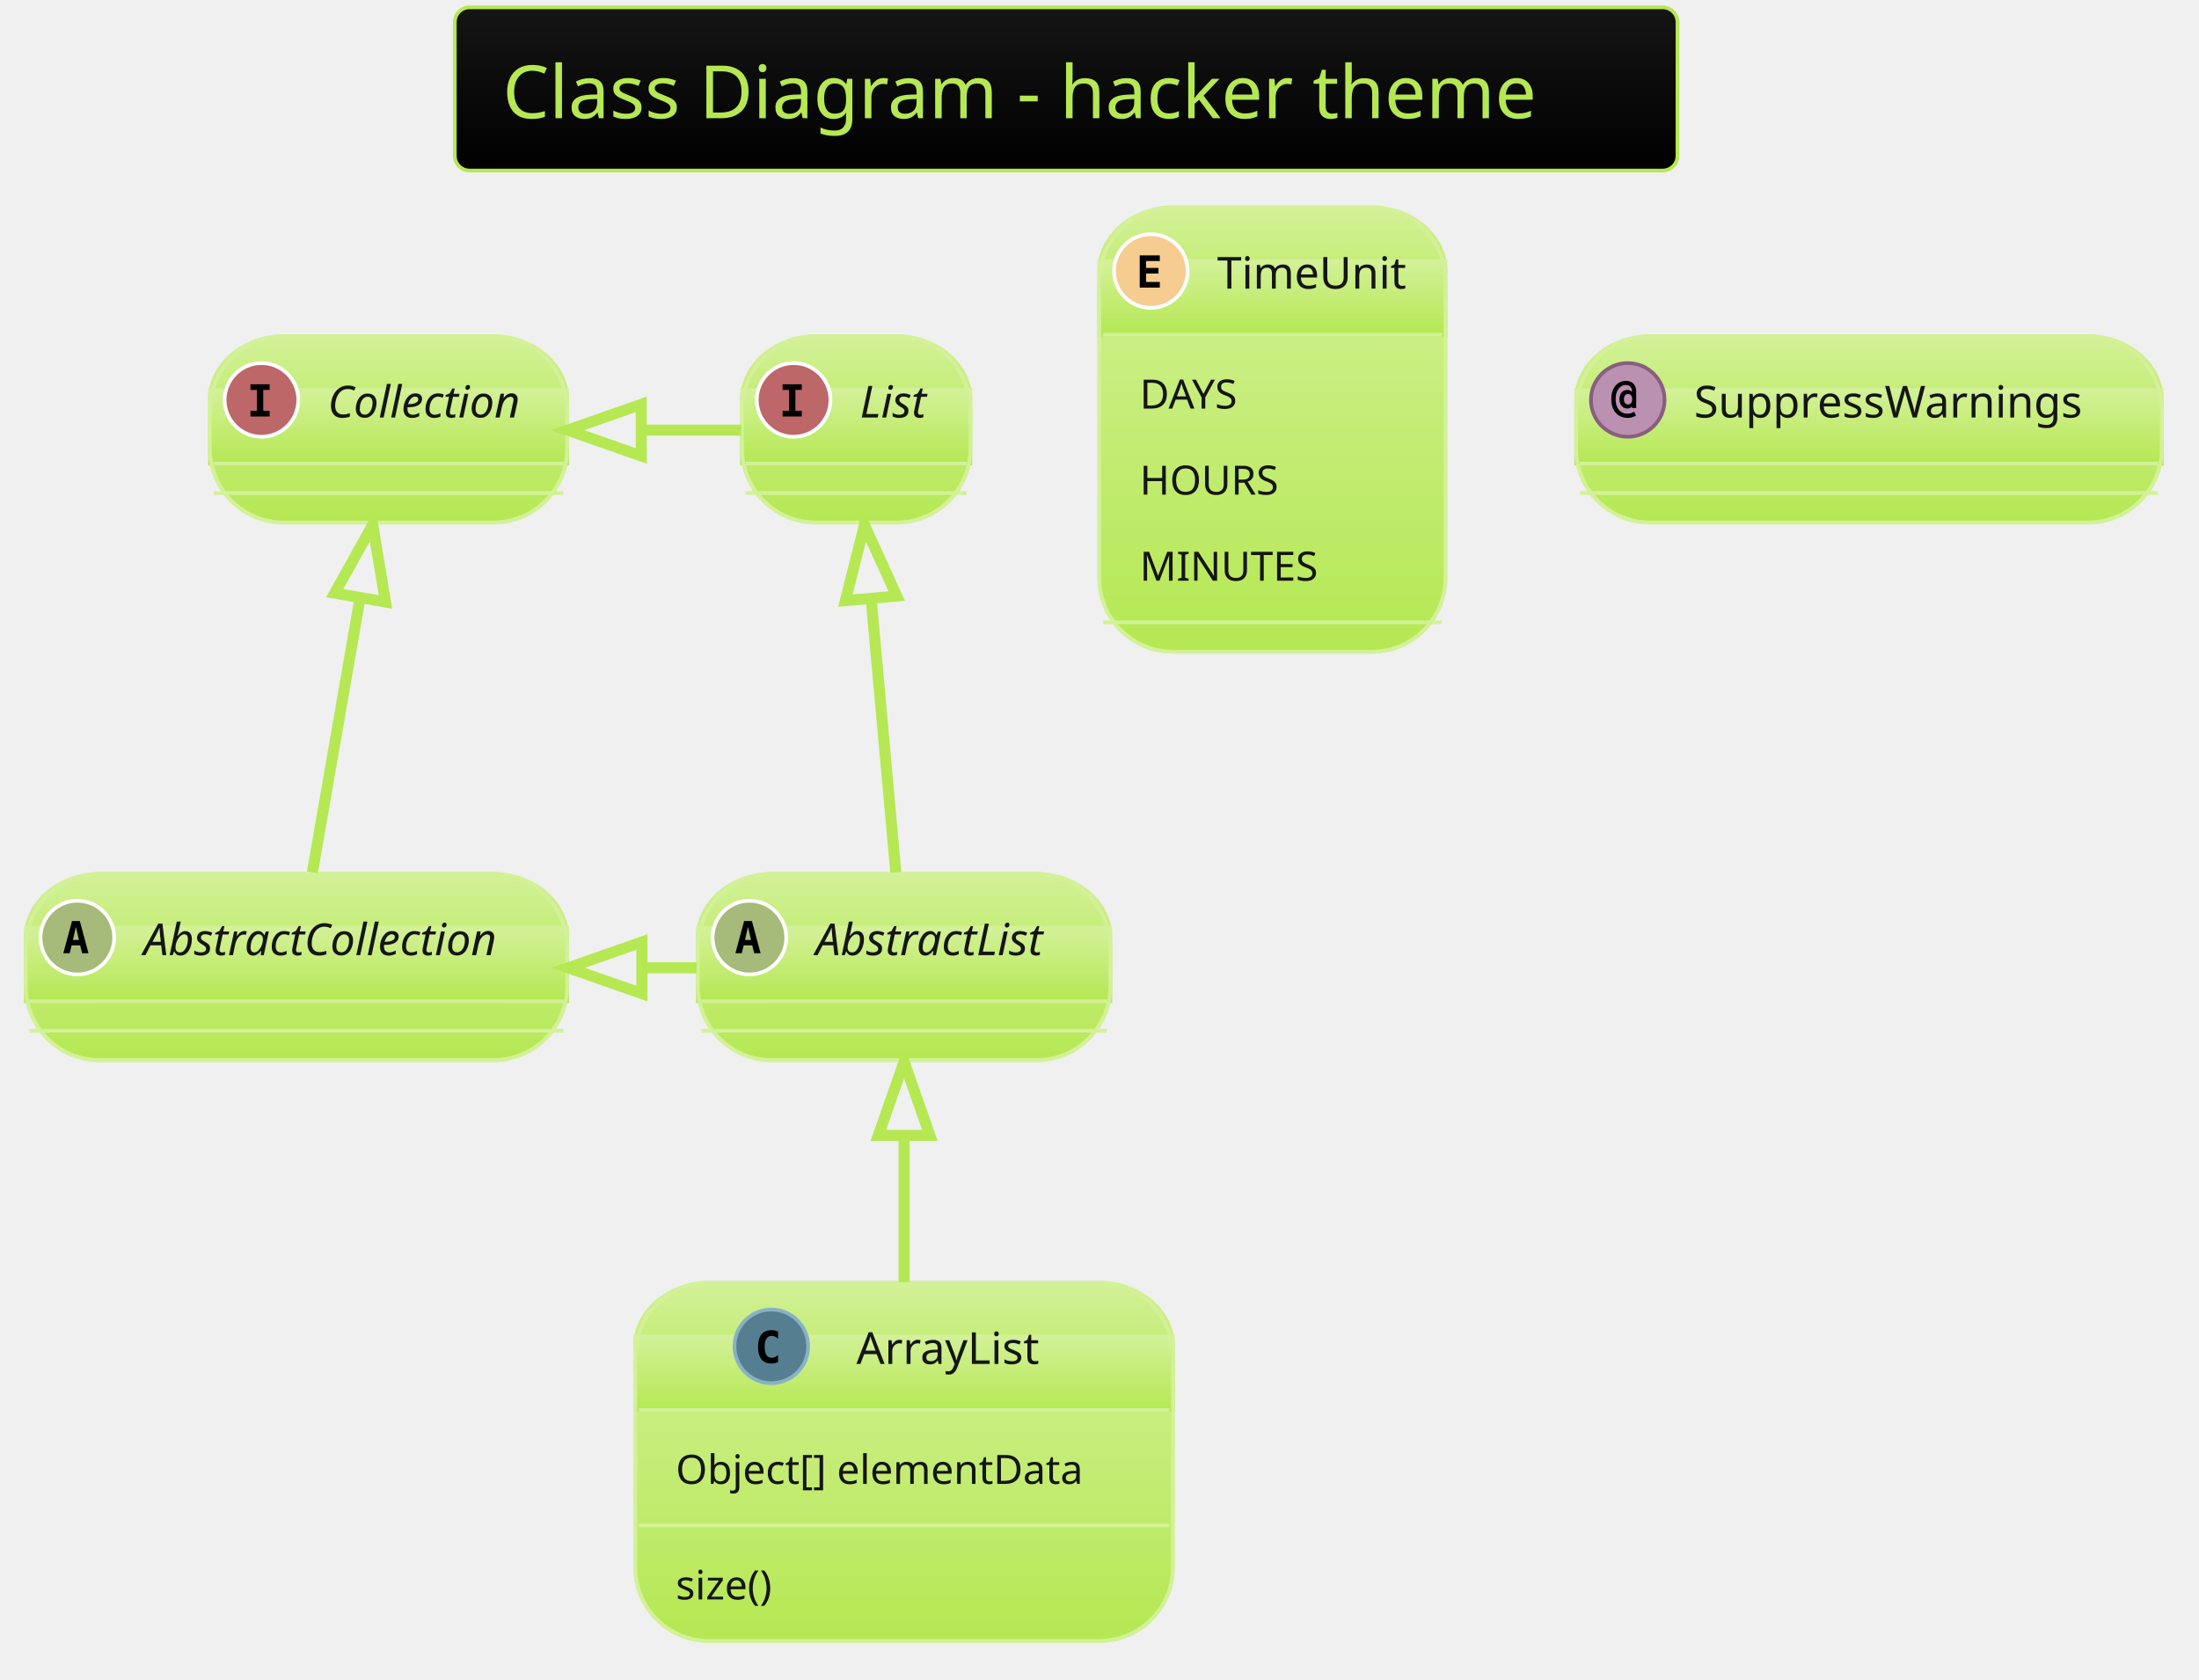
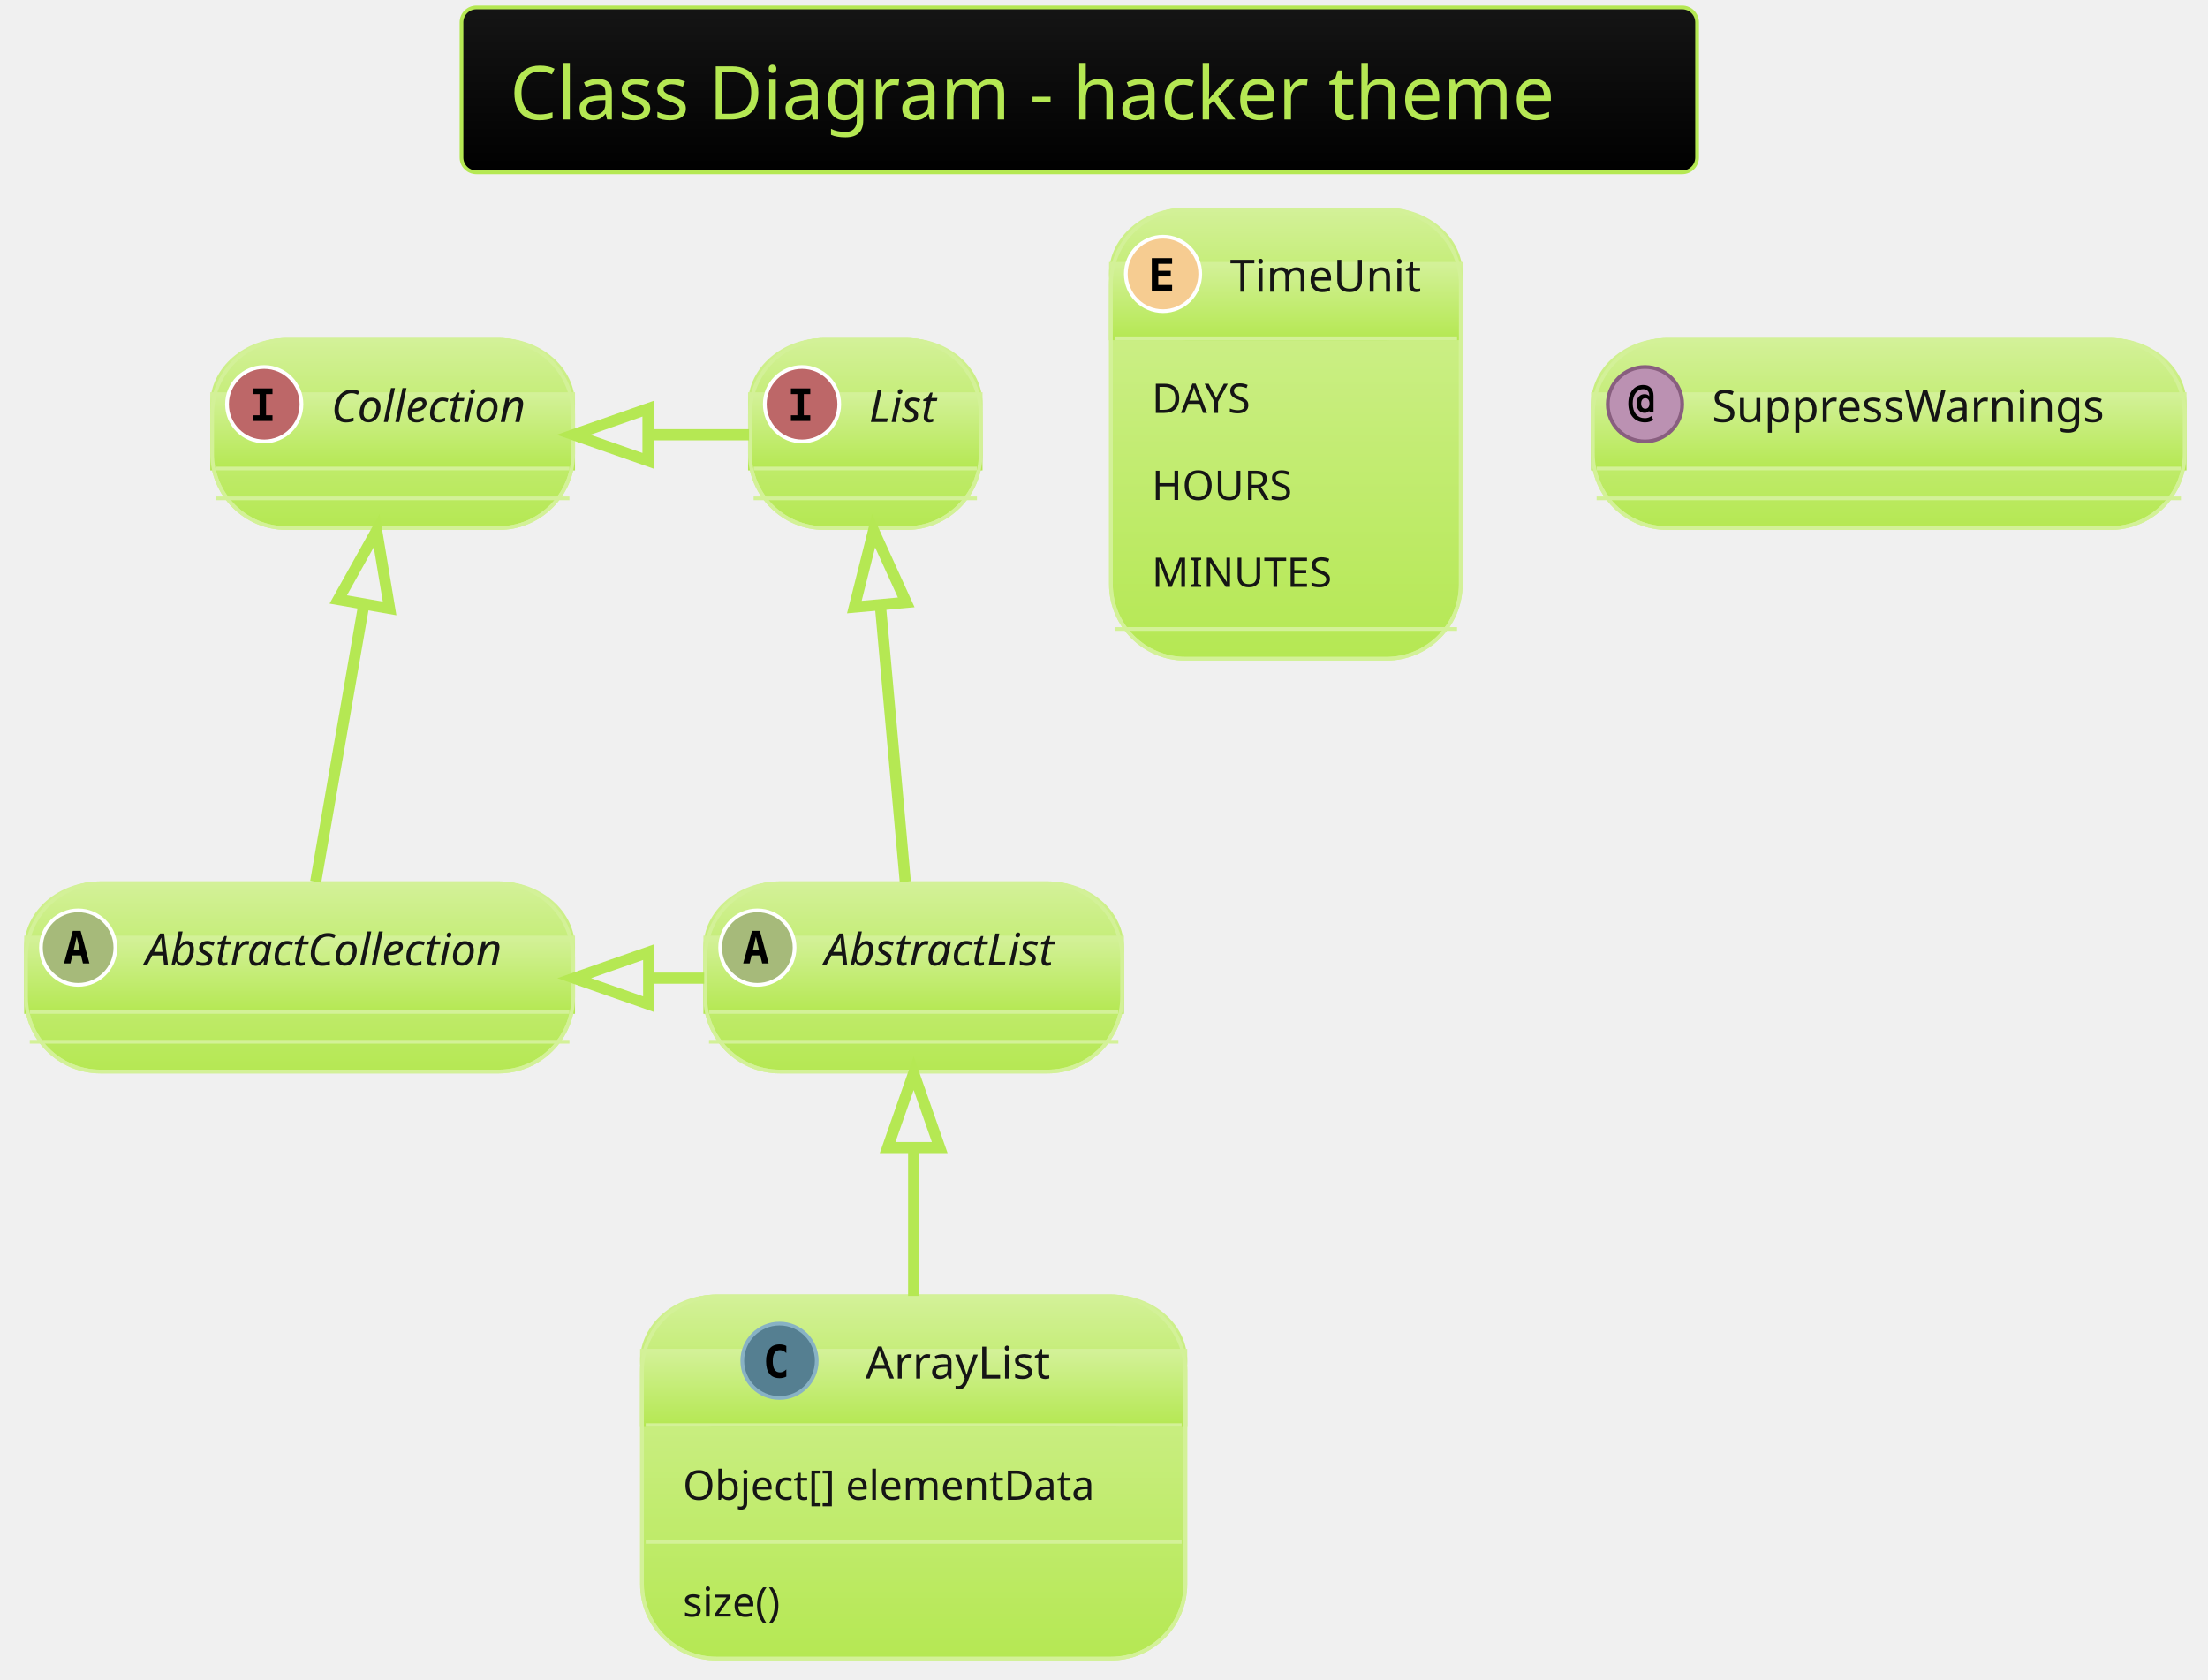
- <svg xmlns="http://www.w3.org/2000/svg" contentScriptType="application/ecmascript" contentStyleType="text/css" height="475px" preserveAspectRatio="none" style="width:622px;height:475px;background:#00000000;" version="1.1" viewBox="0 0 622 475" width="622.917px" zoomAndPan="magnify">
+ <svg xmlns="http://www.w3.org/2000/svg" contentScriptType="application/ecmascript" contentStyleType="text/css" height="470.833px" preserveAspectRatio="none" style="width:618px;height:470px;background:#00000000;" version="1.1" viewBox="0 0 618 470" width="618.75px" zoomAndPan="magnify">
  <defs>
-     <linearGradient id="guk2k8p3lwoox0" x1="50%" x2="50%" y1="0%" y2="100%">
+     <linearGradient id="gop080qkxlaes0" x1="50%" x2="50%" y1="0%" y2="100%">
      <stop offset="0%" stop-color="#151515" />
      <stop offset="100%" stop-color="#000000" />
    </linearGradient>
-     <linearGradient id="guk2k8p3lwoox1" x1="50%" x2="50%" y1="0%" y2="100%">
+     <linearGradient id="gop080qkxlaes1" x1="50%" x2="50%" y1="0%" y2="100%">
      <stop offset="0%" stop-color="#D3F198" />
      <stop offset="100%" stop-color="#B5E853" />
    </linearGradient>
  </defs>
  <g>
-     <rect fill="url(#guk2k8p3lwoox0)" height="46.153" rx="4.167" ry="4.167" style="stroke: #B5E853; stroke-width: 1.042;" width="345.833" x="128.646" y="2.083" />
-     <text fill="#B5E853" font-family="Verdana" font-size="20.833" lengthAdjust="spacingAndGlyphs" textLength="318.75" x="142.188" y="33.445">Class Diagram - hacker theme</text>
-     <rect codeLine="10" fill="url(#guk2k8p3lwoox1)" height="52.692" id="AbstractList" rx="20.833" ry="20.833" style="stroke: #D3F198; stroke-width: 1.042;" width="116.667" x="197.396" y="247.194" />
-     <rect fill="url(#guk2k8p3lwoox1)" height="36.025" rx="20.833" ry="20.833" style="stroke: url(#guk2k8p3lwoox1); stroke-width: 1.042;" width="116.667" x="197.396" y="247.194" />
-     <rect fill="url(#guk2k8p3lwoox1)" height="20.833" style="stroke: url(#guk2k8p3lwoox1); stroke-width: 1.042;" width="116.667" x="197.396" y="262.386" />
-     <rect codeLine="10" fill="none" height="52.692" id="AbstractList" rx="20.833" ry="20.833" style="stroke: #D3F198; stroke-width: 1.042;" width="116.667" x="197.396" y="247.194" />
-     <ellipse cx="211.979" cy="265.207" fill="#A6BA7A" rx="10.417" ry="10.417" style="stroke: #FFFFFF; stroke-width: 1.042;" />
-     <path d="M211.572,262.163 L210.726,265.89 L212.435,265.89 L211.572,262.163 Z M210.482,260.519 L212.679,260.519 L215.137,269.634 L213.33,269.634 L212.777,267.388 L210.368,267.388 L209.815,269.634 L208.008,269.634 L210.482,260.519 Z " />
-     <text fill="#151515" font-family="Verdana" font-size="12.5" font-style="italic" lengthAdjust="spacingAndGlyphs" textLength="75" x="230.729" y="270.178">AbstractList</text>
-     <line style="stroke: #D3F198; stroke-width: 1.042;" x1="198.438" x2="313.021" y1="283.219" y2="283.219" />
-     <line style="stroke: #D3F198; stroke-width: 1.042;" x1="198.438" x2="313.021" y1="291.553" y2="291.553" />
-     <rect codeLine="11" fill="url(#guk2k8p3lwoox1)" height="52.692" id="AbstractCollection" rx="20.833" ry="20.833" style="stroke: #D3F198; stroke-width: 1.042;" width="153.125" x="7.292" y="247.194" />
-     <rect fill="url(#guk2k8p3lwoox1)" height="36.025" rx="20.833" ry="20.833" style="stroke: url(#guk2k8p3lwoox1); stroke-width: 1.042;" width="153.125" x="7.292" y="247.194" />
-     <rect fill="url(#guk2k8p3lwoox1)" height="20.833" style="stroke: url(#guk2k8p3lwoox1); stroke-width: 1.042;" width="153.125" x="7.292" y="262.386" />
-     <rect codeLine="11" fill="none" height="52.692" id="AbstractCollection" rx="20.833" ry="20.833" style="stroke: #D3F198; stroke-width: 1.042;" width="153.125" x="7.292" y="247.194" />
-     <ellipse cx="21.875" cy="265.207" fill="#A6BA7A" rx="10.417" ry="10.417" style="stroke: #FFFFFF; stroke-width: 1.042;" />
-     <path d="M21.468,262.163 L20.622,265.89 L22.331,265.89 L21.468,262.163 Z M20.378,260.519 L22.575,260.519 L25.033,269.634 L23.226,269.634 L22.672,267.388 L20.264,267.388 L19.71,269.634 L17.904,269.634 L20.378,260.519 Z " />
-     <text fill="#151515" font-family="Verdana" font-size="12.5" font-style="italic" lengthAdjust="spacingAndGlyphs" textLength="111.458" x="40.625" y="270.178">AbstractCollection</text>
-     <line style="stroke: #D3F198; stroke-width: 1.042;" x1="8.333" x2="159.375" y1="283.219" y2="283.219" />
-     <line style="stroke: #D3F198; stroke-width: 1.042;" x1="8.333" x2="159.375" y1="291.553" y2="291.553" />
-     <rect codeLine="12" fill="url(#guk2k8p3lwoox1)" height="52.692" id="List" rx="20.833" ry="20.833" style="stroke: #D3F198; stroke-width: 1.042;" width="64.583" x="209.896" y="95.111" />
-     <rect fill="url(#guk2k8p3lwoox1)" height="36.025" rx="20.833" ry="20.833" style="stroke: url(#guk2k8p3lwoox1); stroke-width: 1.042;" width="64.583" x="209.896" y="95.111" />
-     <rect fill="url(#guk2k8p3lwoox1)" height="20.833" style="stroke: url(#guk2k8p3lwoox1); stroke-width: 1.042;" width="64.583" x="209.896" y="110.303" />
-     <rect codeLine="12" fill="none" height="52.692" id="List" rx="20.833" ry="20.833" style="stroke: #D3F198; stroke-width: 1.042;" width="64.583" x="209.896" y="95.111" />
-     <ellipse cx="224.479" cy="113.124" fill="#BD6768" rx="10.417" ry="10.417" style="stroke: #FFFFFF; stroke-width: 1.042;" />
-     <path d="M221.37,110.291 L221.37,108.697 L226.79,108.697 L226.79,110.291 L224.984,110.291 L224.984,116.216 L226.79,116.216 L226.79,117.811 L221.37,117.811 L221.37,116.216 L223.177,116.216 L223.177,110.291 L221.37,110.291 Z " />
-     <text fill="#151515" font-family="Verdana" font-size="12.5" font-style="italic" lengthAdjust="spacingAndGlyphs" textLength="22.917" x="243.229" y="118.095">List</text>
-     <line style="stroke: #D3F198; stroke-width: 1.042;" x1="210.938" x2="273.438" y1="131.136" y2="131.136" />
-     <line style="stroke: #D3F198; stroke-width: 1.042;" x1="210.938" x2="273.438" y1="139.469" y2="139.469" />
-     <rect codeLine="13" fill="url(#guk2k8p3lwoox1)" height="52.692" id="Collection" rx="20.833" ry="20.833" style="stroke: #D3F198; stroke-width: 1.042;" width="101.042" x="59.375" y="95.111" />
-     <rect fill="url(#guk2k8p3lwoox1)" height="36.025" rx="20.833" ry="20.833" style="stroke: url(#guk2k8p3lwoox1); stroke-width: 1.042;" width="101.042" x="59.375" y="95.111" />
-     <rect fill="url(#guk2k8p3lwoox1)" height="20.833" style="stroke: url(#guk2k8p3lwoox1); stroke-width: 1.042;" width="101.042" x="59.375" y="110.303" />
-     <rect codeLine="13" fill="none" height="52.692" id="Collection" rx="20.833" ry="20.833" style="stroke: #D3F198; stroke-width: 1.042;" width="101.042" x="59.375" y="95.111" />
-     <ellipse cx="73.958" cy="113.124" fill="#BD6768" rx="10.417" ry="10.417" style="stroke: #FFFFFF; stroke-width: 1.042;" />
-     <path d="M70.85,110.291 L70.85,108.697 L76.269,108.697 L76.269,110.291 L74.463,110.291 L74.463,116.216 L76.269,116.216 L76.269,117.811 L70.85,117.811 L70.85,116.216 L72.656,116.216 L72.656,110.291 L70.85,110.291 Z " />
-     <text fill="#151515" font-family="Verdana" font-size="12.5" font-style="italic" lengthAdjust="spacingAndGlyphs" textLength="59.375" x="92.708" y="118.095">Collection</text>
-     <line style="stroke: #D3F198; stroke-width: 1.042;" x1="60.417" x2="159.375" y1="131.136" y2="131.136" />
-     <line style="stroke: #D3F198; stroke-width: 1.042;" x1="60.417" x2="159.375" y1="139.469" y2="139.469" />
-     <rect codeLine="22" fill="url(#guk2k8p3lwoox1)" height="101.376" id="ArrayList" rx="20.833" ry="20.833" style="stroke: #D3F198; stroke-width: 1.042;" width="152.083" x="179.688" y="362.819" />
-     <rect fill="url(#guk2k8p3lwoox1)" height="36.025" rx="20.833" ry="20.833" style="stroke: url(#guk2k8p3lwoox1); stroke-width: 1.042;" width="152.083" x="179.688" y="362.819" />
-     <rect fill="url(#guk2k8p3lwoox1)" height="20.833" style="stroke: url(#guk2k8p3lwoox1); stroke-width: 1.042;" width="152.083" x="179.688" y="378.011" />
-     <rect codeLine="22" fill="none" height="101.376" id="ArrayList" rx="20.833" ry="20.833" style="stroke: #D3F198; stroke-width: 1.042;" width="152.083" x="179.688" y="362.819" />
-     <ellipse cx="218.177" cy="380.832" fill="#557F91" rx="10.417" ry="10.417" style="stroke: #88B2C4; stroke-width: 1.042;" />
-     <path d="M220.081,385.259 Q219.658,385.471 219.186,385.584 Q218.714,385.698 218.21,385.698 Q216.354,385.698 215.378,384.494 Q214.417,383.273 214.417,380.978 Q214.417,378.667 215.378,377.463 Q216.354,376.242 218.21,376.242 Q218.714,376.242 219.186,376.356 Q219.674,376.454 220.081,376.682 L220.081,378.683 Q219.626,378.26 219.186,378.065 Q218.747,377.853 218.291,377.853 Q217.298,377.853 216.794,378.651 Q216.289,379.432 216.289,380.978 Q216.289,382.508 216.794,383.29 Q217.298,384.071 218.291,384.071 Q218.747,384.071 219.186,383.875 Q219.626,383.68 220.081,383.257 L220.081,385.259 Z " />
-     <text fill="#151515" font-family="Verdana" font-size="12.5" lengthAdjust="spacingAndGlyphs" textLength="57.292" x="242.24" y="385.803">ArrayList</text>
-     <line style="stroke: #D3F198; stroke-width: 1.042;" x1="180.729" x2="330.729" y1="398.844" y2="398.844" />
-     <text fill="#151515" font-family="Verdana" font-size="11.458" lengthAdjust="spacingAndGlyphs" textLength="129.167" x="191.146" y="419.739">Object[] elementData</text>
-     <line style="stroke: #D3F198; stroke-width: 1.042;" x1="180.729" x2="330.729" y1="431.52" y2="431.52" />
-     <text fill="#151515" font-family="Verdana" font-size="11.458" lengthAdjust="spacingAndGlyphs" textLength="33.333" x="191.146" y="452.415">size()</text>
-     <rect codeLine="27" fill="url(#guk2k8p3lwoox1)" height="125.719" id="TimeUnit" rx="20.833" ry="20.833" style="stroke: #D3F198; stroke-width: 1.042;" width="97.917" x="310.938" y="58.653" />
-     <rect fill="url(#guk2k8p3lwoox1)" height="36.025" rx="20.833" ry="20.833" style="stroke: url(#guk2k8p3lwoox1); stroke-width: 1.042;" width="97.917" x="310.938" y="58.653" />
-     <rect fill="url(#guk2k8p3lwoox1)" height="20.833" style="stroke: url(#guk2k8p3lwoox1); stroke-width: 1.042;" width="97.917" x="310.938" y="73.844" />
-     <rect codeLine="27" fill="none" height="125.719" id="TimeUnit" rx="20.833" ry="20.833" style="stroke: #D3F198; stroke-width: 1.042;" width="97.917" x="310.938" y="58.653" />
-     <ellipse cx="325.521" cy="76.665" fill="#F6CC91" rx="10.417" ry="10.417" style="stroke: #FFFFFF; stroke-width: 1.042;" />
-     <path d="M328.06,81.353 L322.38,81.353 L322.38,72.238 L328.06,72.238 L328.06,73.833 L324.186,73.833 L324.186,75.786 L327.685,75.786 L327.685,77.381 L324.186,77.381 L324.186,79.758 L328.06,79.758 L328.06,81.353 Z " />
-     <text fill="#151515" font-family="Verdana" font-size="12.5" lengthAdjust="spacingAndGlyphs" textLength="56.25" x="344.271" y="81.637">TimeUnit</text>
-     <line style="stroke: #D3F198; stroke-width: 1.042;" x1="311.979" x2="407.812" y1="94.678" y2="94.678" />
-     <text fill="#151515" font-family="Verdana" font-size="11.458" lengthAdjust="spacingAndGlyphs" textLength="33.333" x="322.396" y="115.573">DAYS</text>
-     <text fill="#151515" font-family="Verdana" font-size="11.458" lengthAdjust="spacingAndGlyphs" textLength="42.708" x="322.396" y="139.915">HOURS</text>
-     <text fill="#151515" font-family="Verdana" font-size="11.458" lengthAdjust="spacingAndGlyphs" textLength="54.167" x="322.396" y="164.257">MINUTES</text>
-     <line style="stroke: #D3F198; stroke-width: 1.042;" x1="311.979" x2="407.812" y1="176.038" y2="176.038" />
-     <rect codeLine="33" fill="url(#guk2k8p3lwoox1)" height="52.692" id="SuppressWarnings" rx="20.833" ry="20.833" style="stroke: #D3F198; stroke-width: 1.042;" width="165.625" x="445.833" y="95.111" />
-     <rect fill="url(#guk2k8p3lwoox1)" height="36.025" rx="20.833" ry="20.833" style="stroke: url(#guk2k8p3lwoox1); stroke-width: 1.042;" width="165.625" x="445.833" y="95.111" />
-     <rect fill="url(#guk2k8p3lwoox1)" height="20.833" style="stroke: url(#guk2k8p3lwoox1); stroke-width: 1.042;" width="165.625" x="445.833" y="110.303" />
-     <rect codeLine="33" fill="none" height="52.692" id="SuppressWarnings" rx="20.833" ry="20.833" style="stroke: #D3F198; stroke-width: 1.042;" width="165.625" x="445.833" y="95.111" />
-     <ellipse cx="460.417" cy="113.124" fill="#BB91B2" rx="10.417" ry="10.417" style="stroke: #885E7F; stroke-width: 1.042;" />
-     <path d="M461.67,112.928 Q461.67,112.228 461.361,111.838 Q461.051,111.447 460.498,111.447 Q459.961,111.447 459.652,111.838 Q459.342,112.228 459.342,112.928 Q459.342,113.612 459.652,114.002 Q459.961,114.393 460.498,114.393 Q461.051,114.393 461.361,114.002 Q461.67,113.612 461.67,112.928 Z M462.809,115.418 L461.605,115.418 L461.605,114.93 Q461.377,115.24 461.051,115.402 Q460.742,115.549 460.303,115.549 Q459.31,115.549 458.691,114.833 Q458.073,114.1 458.073,112.928 Q458.073,111.74 458.675,111.024 Q459.294,110.308 460.303,110.308 Q460.742,110.308 461.068,110.454 Q461.393,110.601 461.605,110.894 L461.605,110.65 Q461.605,109.82 461.149,109.364 Q460.693,108.908 459.863,108.908 Q458.594,108.908 457.78,110.031 Q456.982,111.138 456.982,112.928 Q456.982,114.8 457.91,115.923 Q458.838,117.03 460.384,117.03 Q460.872,117.03 461.328,116.883 Q461.784,116.737 462.207,116.444 L462.76,117.518 Q462.272,117.86 461.686,118.023 Q461.1,118.202 460.449,118.202 Q458.301,118.202 457.031,116.769 Q455.762,115.353 455.762,112.928 Q455.762,110.568 456.901,109.152 Q458.057,107.736 459.928,107.736 Q461.263,107.736 462.028,108.534 Q462.809,109.331 462.809,110.731 L462.809,115.418 Z " />
-     <text fill="#151515" font-family="Verdana" font-size="12.5" lengthAdjust="spacingAndGlyphs" textLength="123.958" x="479.167" y="118.095">SuppressWarnings</text>
-     <line style="stroke: #D3F198; stroke-width: 1.042;" x1="446.875" x2="610.417" y1="131.136" y2="131.136" />
-     <line style="stroke: #D3F198; stroke-width: 1.042;" x1="446.875" x2="610.417" y1="139.469" y2="139.469" />
-     <path codeLine="15" d="M246.427,169.621 C248.719,195.08 251.469,225.569 253.385,246.767 " fill="none" id="List&lt;-AbstractList" style="stroke: #B5E853; stroke-width: 3.125;" />
-     <polygon fill="none" points="239.125,169.903,244.51,148.496,253.646,168.59,239.125,169.903" style="stroke: #B5E853; stroke-width: 3.125;" />
-     <path codeLine="16" d="M101.823,169.236 C97.385,194.767 92.062,225.465 88.365,246.767 " fill="none" id="Collection&lt;-AbstractCollection" style="stroke: #B5E853; stroke-width: 3.125;" />
-     <polygon fill="none" points="94.667,167.778,105.417,148.496,109.042,170.278,94.667,167.778" style="stroke: #B5E853; stroke-width: 3.125;" />
-     <path codeLine="18" d="M181.646,121.674 C190.979,121.674 200.323,121.674 209.656,121.674 " fill="none" id="Collection&lt;-List" style="stroke: #B5E853; stroke-width: 3.125;" />
-     <polygon fill="none" points="181.375,128.965,160.542,121.674,181.375,114.382,181.375,128.965" style="stroke: #B5E853; stroke-width: 3.125;" />
-     <path codeLine="19" d="M181.75,273.757 C186.865,273.757 191.979,273.757 197.094,273.757 " fill="none" id="AbstractCollection&lt;-AbstractList" style="stroke: #B5E853; stroke-width: 3.125;" />
-     <polygon fill="none" points="181.562,281.049,160.729,273.757,181.562,266.465,181.562,281.049" style="stroke: #B5E853; stroke-width: 3.125;" />
-     <path codeLine="20" d="M255.729,321.194 C255.729,334.538 255.729,349.142 255.729,362.674 " fill="none" id="AbstractList&lt;-ArrayList" style="stroke: #B5E853; stroke-width: 3.125;" />
-     <polygon fill="none" points="248.438,321.174,255.729,300.34,263.021,321.174,248.438,321.174" style="stroke: #B5E853; stroke-width: 3.125;" />
+     <rect fill="url(#gop080qkxlaes0)" height="46.153" rx="4.167" ry="4.167" style="stroke:#B5E853;stroke-width:1.042;" width="345.833" x="129.167" y="2.083" />
+     <text fill="#B5E853" font-family="Verdana" font-size="20.833" lengthAdjust="spacing" textLength="318.75" x="142.708" y="33.445">Class Diagram - hacker theme</text>
+     <rect codeLine="10" fill="url(#gop080qkxlaes1)" height="52.692" id="AbstractList" rx="20.833" ry="20.833" style="stroke:#D3F198;stroke-width:1.042;" width="116.667" x="197.396" y="247.194" />
+     <rect fill="url(#gop080qkxlaes1)" height="36.025" rx="20.833" ry="20.833" style="stroke:url(#gop080qkxlaes1);stroke-width:1.042;" width="116.667" x="197.396" y="247.194" />
+     <rect fill="url(#gop080qkxlaes1)" height="20.833" style="stroke:url(#gop080qkxlaes1);stroke-width:1.042;" width="116.667" x="197.396" y="262.386" />
+     <rect codeLine="10" fill="none" height="52.692" id="AbstractList" rx="20.833" ry="20.833" style="stroke:#D3F198;stroke-width:1.042;" width="116.667" x="197.396" y="247.194" />
+     <ellipse cx="211.979" cy="265.207" fill="#A6BA7A" rx="10.417" ry="10.417" style="stroke:#FFFFFF;stroke-width:1.042;" />
+     <path d="M211.572,262.163 L210.726,265.89 L212.435,265.89 L211.572,262.163 Z M210.482,260.519 L212.679,260.519 L215.137,269.634 L213.33,269.634 L212.777,267.388 L210.368,267.388 L209.815,269.634 L208.008,269.634 L210.482,260.519 Z " fill="#000000" />
+     <text fill="#151515" font-family="Verdana" font-size="12.5" font-style="italic" lengthAdjust="spacing" textLength="75" x="230.729" y="270.178">AbstractList</text>
+     <line style="stroke:#D3F198;stroke-width:1.042;" x1="198.438" x2="313.021" y1="283.219" y2="283.219" />
+     <line style="stroke:#D3F198;stroke-width:1.042;" x1="198.438" x2="313.021" y1="291.553" y2="291.553" />
+     <rect codeLine="11" fill="url(#gop080qkxlaes1)" height="52.692" id="AbstractCollection" rx="20.833" ry="20.833" style="stroke:#D3F198;stroke-width:1.042;" width="153.125" x="7.292" y="247.194" />
+     <rect fill="url(#gop080qkxlaes1)" height="36.025" rx="20.833" ry="20.833" style="stroke:url(#gop080qkxlaes1);stroke-width:1.042;" width="153.125" x="7.292" y="247.194" />
+     <rect fill="url(#gop080qkxlaes1)" height="20.833" style="stroke:url(#gop080qkxlaes1);stroke-width:1.042;" width="153.125" x="7.292" y="262.386" />
+     <rect codeLine="11" fill="none" height="52.692" id="AbstractCollection" rx="20.833" ry="20.833" style="stroke:#D3F198;stroke-width:1.042;" width="153.125" x="7.292" y="247.194" />
+     <ellipse cx="21.875" cy="265.207" fill="#A6BA7A" rx="10.417" ry="10.417" style="stroke:#FFFFFF;stroke-width:1.042;" />
+     <path d="M21.468,262.163 L20.622,265.89 L22.331,265.89 L21.468,262.163 Z M20.378,260.519 L22.575,260.519 L25.033,269.634 L23.226,269.634 L22.672,267.388 L20.264,267.388 L19.71,269.634 L17.904,269.634 L20.378,260.519 Z " fill="#000000" />
+     <text fill="#151515" font-family="Verdana" font-size="12.5" font-style="italic" lengthAdjust="spacing" textLength="111.458" x="40.625" y="270.178">AbstractCollection</text>
+     <line style="stroke:#D3F198;stroke-width:1.042;" x1="8.333" x2="159.375" y1="283.219" y2="283.219" />
+     <line style="stroke:#D3F198;stroke-width:1.042;" x1="8.333" x2="159.375" y1="291.553" y2="291.553" />
+     <rect codeLine="12" fill="url(#gop080qkxlaes1)" height="52.692" id="List" rx="20.833" ry="20.833" style="stroke:#D3F198;stroke-width:1.042;" width="64.583" x="209.896" y="95.111" />
+     <rect fill="url(#gop080qkxlaes1)" height="36.025" rx="20.833" ry="20.833" style="stroke:url(#gop080qkxlaes1);stroke-width:1.042;" width="64.583" x="209.896" y="95.111" />
+     <rect fill="url(#gop080qkxlaes1)" height="20.833" style="stroke:url(#gop080qkxlaes1);stroke-width:1.042;" width="64.583" x="209.896" y="110.303" />
+     <rect codeLine="12" fill="none" height="52.692" id="List" rx="20.833" ry="20.833" style="stroke:#D3F198;stroke-width:1.042;" width="64.583" x="209.896" y="95.111" />
+     <ellipse cx="224.479" cy="113.124" fill="#BD6768" rx="10.417" ry="10.417" style="stroke:#FFFFFF;stroke-width:1.042;" />
+     <path d="M221.37,110.291 L221.37,108.697 L226.79,108.697 L226.79,110.291 L224.984,110.291 L224.984,116.216 L226.79,116.216 L226.79,117.811 L221.37,117.811 L221.37,116.216 L223.177,116.216 L223.177,110.291 L221.37,110.291 Z " fill="#000000" />
+     <text fill="#151515" font-family="Verdana" font-size="12.5" font-style="italic" lengthAdjust="spacing" textLength="22.917" x="243.229" y="118.095">List</text>
+     <line style="stroke:#D3F198;stroke-width:1.042;" x1="210.938" x2="273.438" y1="131.136" y2="131.136" />
+     <line style="stroke:#D3F198;stroke-width:1.042;" x1="210.938" x2="273.438" y1="139.469" y2="139.469" />
+     <rect codeLine="13" fill="url(#gop080qkxlaes1)" height="52.692" id="Collection" rx="20.833" ry="20.833" style="stroke:#D3F198;stroke-width:1.042;" width="101.042" x="59.375" y="95.111" />
+     <rect fill="url(#gop080qkxlaes1)" height="36.025" rx="20.833" ry="20.833" style="stroke:url(#gop080qkxlaes1);stroke-width:1.042;" width="101.042" x="59.375" y="95.111" />
+     <rect fill="url(#gop080qkxlaes1)" height="20.833" style="stroke:url(#gop080qkxlaes1);stroke-width:1.042;" width="101.042" x="59.375" y="110.303" />
+     <rect codeLine="13" fill="none" height="52.692" id="Collection" rx="20.833" ry="20.833" style="stroke:#D3F198;stroke-width:1.042;" width="101.042" x="59.375" y="95.111" />
+     <ellipse cx="73.958" cy="113.124" fill="#BD6768" rx="10.417" ry="10.417" style="stroke:#FFFFFF;stroke-width:1.042;" />
+     <path d="M70.85,110.291 L70.85,108.697 L76.269,108.697 L76.269,110.291 L74.463,110.291 L74.463,116.216 L76.269,116.216 L76.269,117.811 L70.85,117.811 L70.85,116.216 L72.656,116.216 L72.656,110.291 L70.85,110.291 Z " fill="#000000" />
+     <text fill="#151515" font-family="Verdana" font-size="12.5" font-style="italic" lengthAdjust="spacing" textLength="59.375" x="92.708" y="118.095">Collection</text>
+     <line style="stroke:#D3F198;stroke-width:1.042;" x1="60.417" x2="159.375" y1="131.136" y2="131.136" />
+     <line style="stroke:#D3F198;stroke-width:1.042;" x1="60.417" x2="159.375" y1="139.469" y2="139.469" />
+     <rect codeLine="22" fill="url(#gop080qkxlaes1)" height="101.376" id="ArrayList" rx="20.833" ry="20.833" style="stroke:#D3F198;stroke-width:1.042;" width="152.083" x="179.688" y="362.819" />
+     <rect fill="url(#gop080qkxlaes1)" height="36.025" rx="20.833" ry="20.833" style="stroke:url(#gop080qkxlaes1);stroke-width:1.042;" width="152.083" x="179.688" y="362.819" />
+     <rect fill="url(#gop080qkxlaes1)" height="20.833" style="stroke:url(#gop080qkxlaes1);stroke-width:1.042;" width="152.083" x="179.688" y="378.011" />
+     <rect codeLine="22" fill="none" height="101.376" id="ArrayList" rx="20.833" ry="20.833" style="stroke:#D3F198;stroke-width:1.042;" width="152.083" x="179.688" y="362.819" />
+     <ellipse cx="218.177" cy="380.832" fill="#557F91" rx="10.417" ry="10.417" style="stroke:#88B2C4;stroke-width:1.042;" />
+     <path d="M220.081,385.259 Q219.658,385.471 219.186,385.584 Q218.714,385.698 218.21,385.698 Q216.354,385.698 215.378,384.494 Q214.417,383.273 214.417,380.978 Q214.417,378.667 215.378,377.463 Q216.354,376.242 218.21,376.242 Q218.714,376.242 219.186,376.356 Q219.674,376.454 220.081,376.682 L220.081,378.683 Q219.626,378.26 219.186,378.065 Q218.747,377.853 218.291,377.853 Q217.298,377.853 216.794,378.651 Q216.289,379.432 216.289,380.978 Q216.289,382.508 216.794,383.29 Q217.298,384.071 218.291,384.071 Q218.747,384.071 219.186,383.875 Q219.626,383.68 220.081,383.257 L220.081,385.259 Z " fill="#000000" />
+     <text fill="#151515" font-family="Verdana" font-size="12.5" lengthAdjust="spacing" textLength="57.292" x="242.24" y="385.803">ArrayList</text>
+     <line style="stroke:#D3F198;stroke-width:1.042;" x1="180.729" x2="330.729" y1="398.844" y2="398.844" />
+     <text fill="#151515" font-family="Verdana" font-size="11.458" lengthAdjust="spacing" textLength="129.167" x="191.146" y="419.739">Object[] elementData</text>
+     <line style="stroke:#D3F198;stroke-width:1.042;" x1="180.729" x2="330.729" y1="431.52" y2="431.52" />
+     <text fill="#151515" font-family="Verdana" font-size="11.458" lengthAdjust="spacing" textLength="33.333" x="191.146" y="452.415">size()</text>
+     <rect codeLine="27" fill="url(#gop080qkxlaes1)" height="125.719" id="TimeUnit" rx="20.833" ry="20.833" style="stroke:#D3F198;stroke-width:1.042;" width="97.917" x="310.938" y="58.653" />
+     <rect fill="url(#gop080qkxlaes1)" height="36.025" rx="20.833" ry="20.833" style="stroke:url(#gop080qkxlaes1);stroke-width:1.042;" width="97.917" x="310.938" y="58.653" />
+     <rect fill="url(#gop080qkxlaes1)" height="20.833" style="stroke:url(#gop080qkxlaes1);stroke-width:1.042;" width="97.917" x="310.938" y="73.844" />
+     <rect codeLine="27" fill="none" height="125.719" id="TimeUnit" rx="20.833" ry="20.833" style="stroke:#D3F198;stroke-width:1.042;" width="97.917" x="310.938" y="58.653" />
+     <ellipse cx="325.521" cy="76.665" fill="#F6CC91" rx="10.417" ry="10.417" style="stroke:#FFFFFF;stroke-width:1.042;" />
+     <path d="M328.06,81.353 L322.38,81.353 L322.38,72.238 L328.06,72.238 L328.06,73.833 L324.186,73.833 L324.186,75.786 L327.685,75.786 L327.685,77.381 L324.186,77.381 L324.186,79.758 L328.06,79.758 L328.06,81.353 Z " fill="#000000" />
+     <text fill="#151515" font-family="Verdana" font-size="12.5" lengthAdjust="spacing" textLength="56.25" x="344.271" y="81.637">TimeUnit</text>
+     <line style="stroke:#D3F198;stroke-width:1.042;" x1="311.979" x2="407.812" y1="94.678" y2="94.678" />
+     <text fill="#151515" font-family="Verdana" font-size="11.458" lengthAdjust="spacing" textLength="33.333" x="322.396" y="115.573">DAYS</text>
+     <text fill="#151515" font-family="Verdana" font-size="11.458" lengthAdjust="spacing" textLength="42.708" x="322.396" y="139.915">HOURS</text>
+     <text fill="#151515" font-family="Verdana" font-size="11.458" lengthAdjust="spacing" textLength="54.167" x="322.396" y="164.257">MINUTES</text>
+     <line style="stroke:#D3F198;stroke-width:1.042;" x1="311.979" x2="407.812" y1="176.038" y2="176.038" />
+     <rect codeLine="33" fill="url(#gop080qkxlaes1)" height="52.692" id="SuppressWarnings" rx="20.833" ry="20.833" style="stroke:#D3F198;stroke-width:1.042;" width="165.625" x="445.833" y="95.111" />
+     <rect fill="url(#gop080qkxlaes1)" height="36.025" rx="20.833" ry="20.833" style="stroke:url(#gop080qkxlaes1);stroke-width:1.042;" width="165.625" x="445.833" y="95.111" />
+     <rect fill="url(#gop080qkxlaes1)" height="20.833" style="stroke:url(#gop080qkxlaes1);stroke-width:1.042;" width="165.625" x="445.833" y="110.303" />
+     <rect codeLine="33" fill="none" height="52.692" id="SuppressWarnings" rx="20.833" ry="20.833" style="stroke:#D3F198;stroke-width:1.042;" width="165.625" x="445.833" y="95.111" />
+     <ellipse cx="460.417" cy="113.124" fill="#BB91B2" rx="10.417" ry="10.417" style="stroke:#885E7F;stroke-width:1.042;" />
+     <path d="M461.67,112.928 Q461.67,112.228 461.361,111.838 Q461.051,111.447 460.498,111.447 Q459.961,111.447 459.652,111.838 Q459.342,112.228 459.342,112.928 Q459.342,113.612 459.652,114.002 Q459.961,114.393 460.498,114.393 Q461.051,114.393 461.361,114.002 Q461.67,113.612 461.67,112.928 Z M462.809,115.418 L461.605,115.418 L461.605,114.93 Q461.377,115.24 461.051,115.402 Q460.742,115.549 460.303,115.549 Q459.31,115.549 458.691,114.833 Q458.073,114.1 458.073,112.928 Q458.073,111.74 458.675,111.024 Q459.294,110.308 460.303,110.308 Q460.742,110.308 461.068,110.454 Q461.393,110.601 461.605,110.894 L461.605,110.65 Q461.605,109.82 461.149,109.364 Q460.693,108.908 459.863,108.908 Q458.594,108.908 457.78,110.031 Q456.982,111.138 456.982,112.928 Q456.982,114.8 457.91,115.923 Q458.838,117.03 460.384,117.03 Q460.872,117.03 461.328,116.883 Q461.784,116.737 462.207,116.444 L462.76,117.518 Q462.272,117.86 461.686,118.023 Q461.1,118.202 460.449,118.202 Q458.301,118.202 457.031,116.769 Q455.762,115.353 455.762,112.928 Q455.762,110.568 456.901,109.152 Q458.057,107.736 459.928,107.736 Q461.263,107.736 462.028,108.534 Q462.809,109.331 462.809,110.731 L462.809,115.418 Z " fill="#000000" />
+     <text fill="#151515" font-family="Verdana" font-size="12.5" lengthAdjust="spacing" textLength="123.958" x="479.167" y="118.095">SuppressWarnings</text>
+     <line style="stroke:#D3F198;stroke-width:1.042;" x1="446.875" x2="610.417" y1="131.136" y2="131.136" />
+     <line style="stroke:#D3F198;stroke-width:1.042;" x1="446.875" x2="610.417" y1="139.469" y2="139.469" />
+     <path codeLine="15" d="M246.427,169.621 C248.719,195.08 251.469,225.569 253.385,246.767 " fill="none" id="List-backto-AbstractList" style="stroke:#B5E853;stroke-width:3.125;" />
+     <polygon fill="none" points="239.125,169.903,244.51,148.496,253.646,168.59,239.125,169.903" style="stroke:#B5E853;stroke-width:3.125;" />
+     <path codeLine="16" d="M101.823,169.236 C97.385,194.767 92.062,225.465 88.365,246.767 " fill="none" id="Collection-backto-AbstractCollection" style="stroke:#B5E853;stroke-width:3.125;" />
+     <polygon fill="none" points="94.667,167.778,105.417,148.496,109.042,170.278,94.667,167.778" style="stroke:#B5E853;stroke-width:3.125;" />
+     <path codeLine="18" d="M181.646,121.674 C190.979,121.674 200.323,121.674 209.656,121.674 " fill="none" id="Collection-backto-List" style="stroke:#B5E853;stroke-width:3.125;" />
+     <polygon fill="none" points="181.375,128.965,160.542,121.674,181.375,114.382,181.375,128.965" style="stroke:#B5E853;stroke-width:3.125;" />
+     <path codeLine="19" d="M181.75,273.757 C186.865,273.757 191.979,273.757 197.094,273.757 " fill="none" id="AbstractCollection-backto-AbstractList" style="stroke:#B5E853;stroke-width:3.125;" />
+     <polygon fill="none" points="181.562,281.049,160.729,273.757,181.562,266.465,181.562,281.049" style="stroke:#B5E853;stroke-width:3.125;" />
+     <path codeLine="20" d="M255.729,321.194 C255.729,334.538 255.729,349.142 255.729,362.674 " fill="none" id="AbstractList-backto-ArrayList" style="stroke:#B5E853;stroke-width:3.125;" />
+     <polygon fill="none" points="248.438,321.174,255.729,300.34,263.021,321.174,248.438,321.174" style="stroke:#B5E853;stroke-width:3.125;" />
  </g>
</svg>
